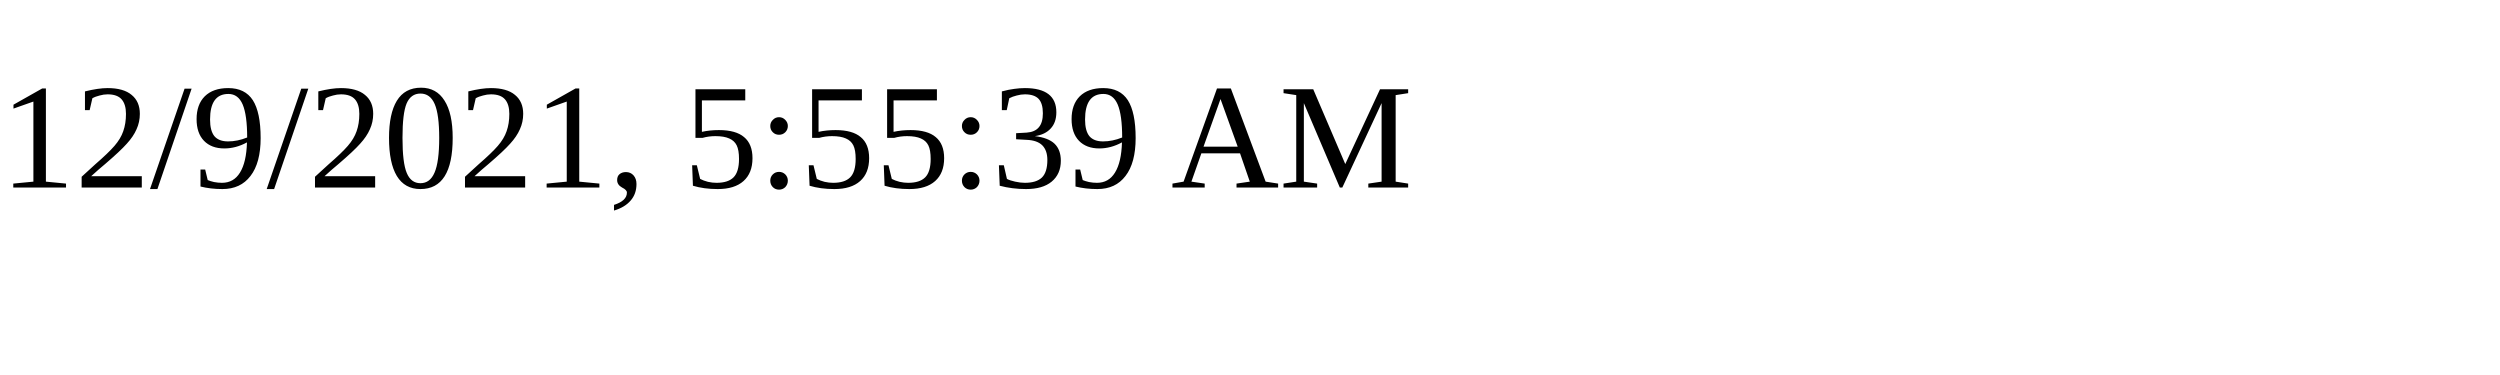
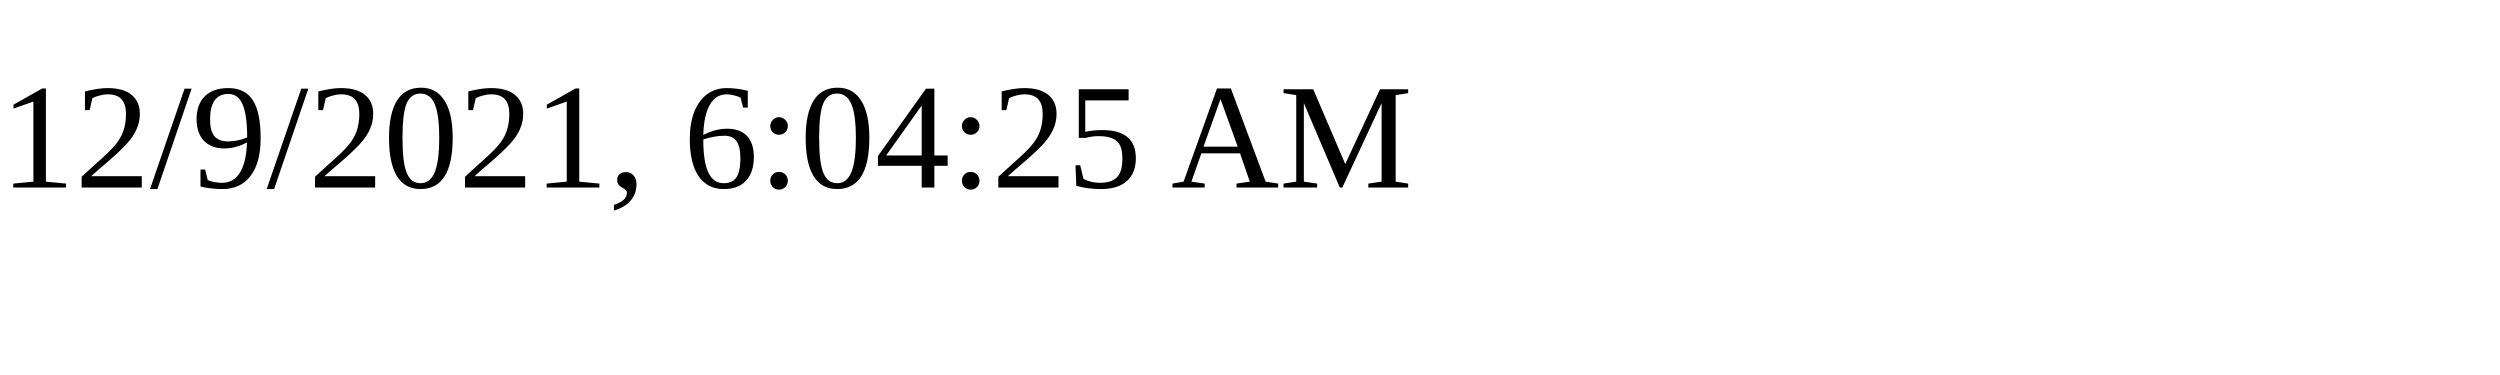
<svg xmlns="http://www.w3.org/2000/svg" height="30" width="200">
-   <text x="0" y="15">12/9/2021, 5:55:39 AM</text>
+   <text x="0" y="15">12/9/2021, 6:04:25 AM</text>
</svg>
